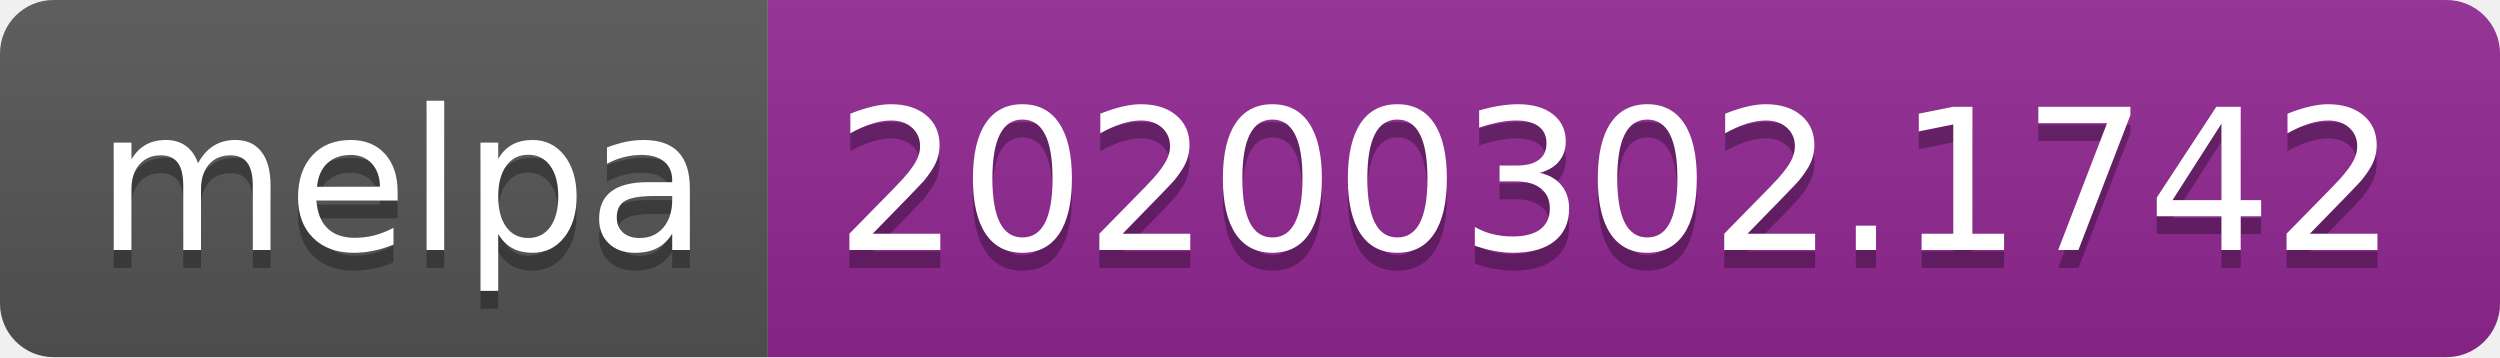
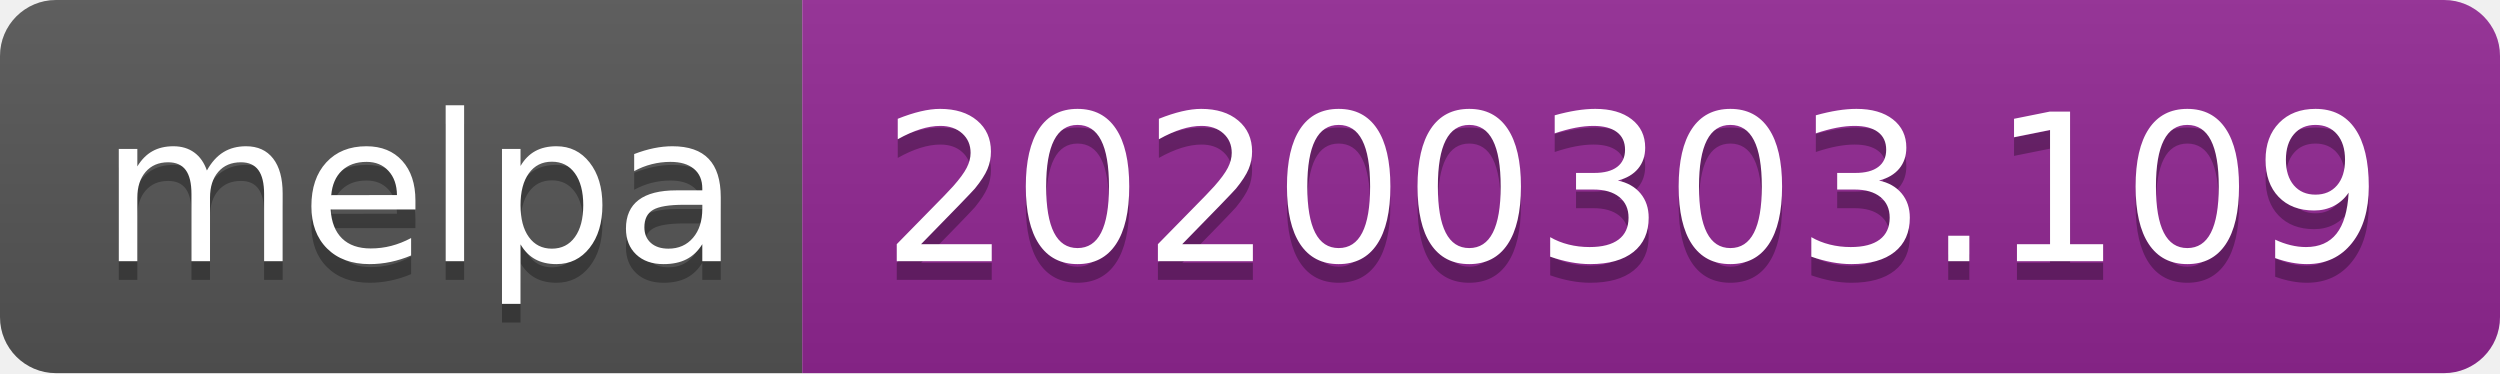
- <svg xmlns="http://www.w3.org/2000/svg" width="140" height="20">
+ <svg xmlns="http://www.w3.org/2000/svg" width="134" height="20">
  <linearGradient id="b" x2="0" y2="100%">
    <stop offset="0" stop-color="#bbb" stop-opacity=".1" />
    <stop offset="1" stop-opacity=".1" />
  </linearGradient>
  <clipPath id="a">
-     <rect width="140" height="20" rx="3" fill="#fff" />
+     <rect width="134" height="20" rx="3" fill="#fff" />
  </clipPath>
  <g clip-path="url(#a)">
    <path fill="#555" d="M0 0h43v20H0z" />
-     <path fill="#922793" d="M43 0h97v20H43z" />
-     <path fill="url(#b)" d="M0 0h140v20H0z" />
+     <path fill="#922793" d="M43 0h91v20H43z" />
+     <path fill="url(#b)" d="M0 0h134v20H0z" />
  </g>
  <g fill="#fff" text-anchor="middle" font-family="DejaVu Sans,Verdana,Geneva,sans-serif" font-size="110">
    <text x="225" y="150" fill="#010101" fill-opacity=".3" transform="scale(.1)" textLength="330">melpa</text>
    <text x="225" y="140" transform="scale(.1)" textLength="330">melpa</text>
-     <text x="905" y="150" fill="#010101" fill-opacity=".3" transform="scale(.1)" textLength="870">20200302.1742</text>
-     <text x="905" y="140" transform="scale(.1)" textLength="870">20200302.1742</text>
+     <text x="875" y="150" fill="#010101" fill-opacity=".3" transform="scale(.1)" textLength="810">20200303.109</text>
+     <text x="875" y="140" transform="scale(.1)" textLength="810">20200303.109</text>
  </g>
</svg>
